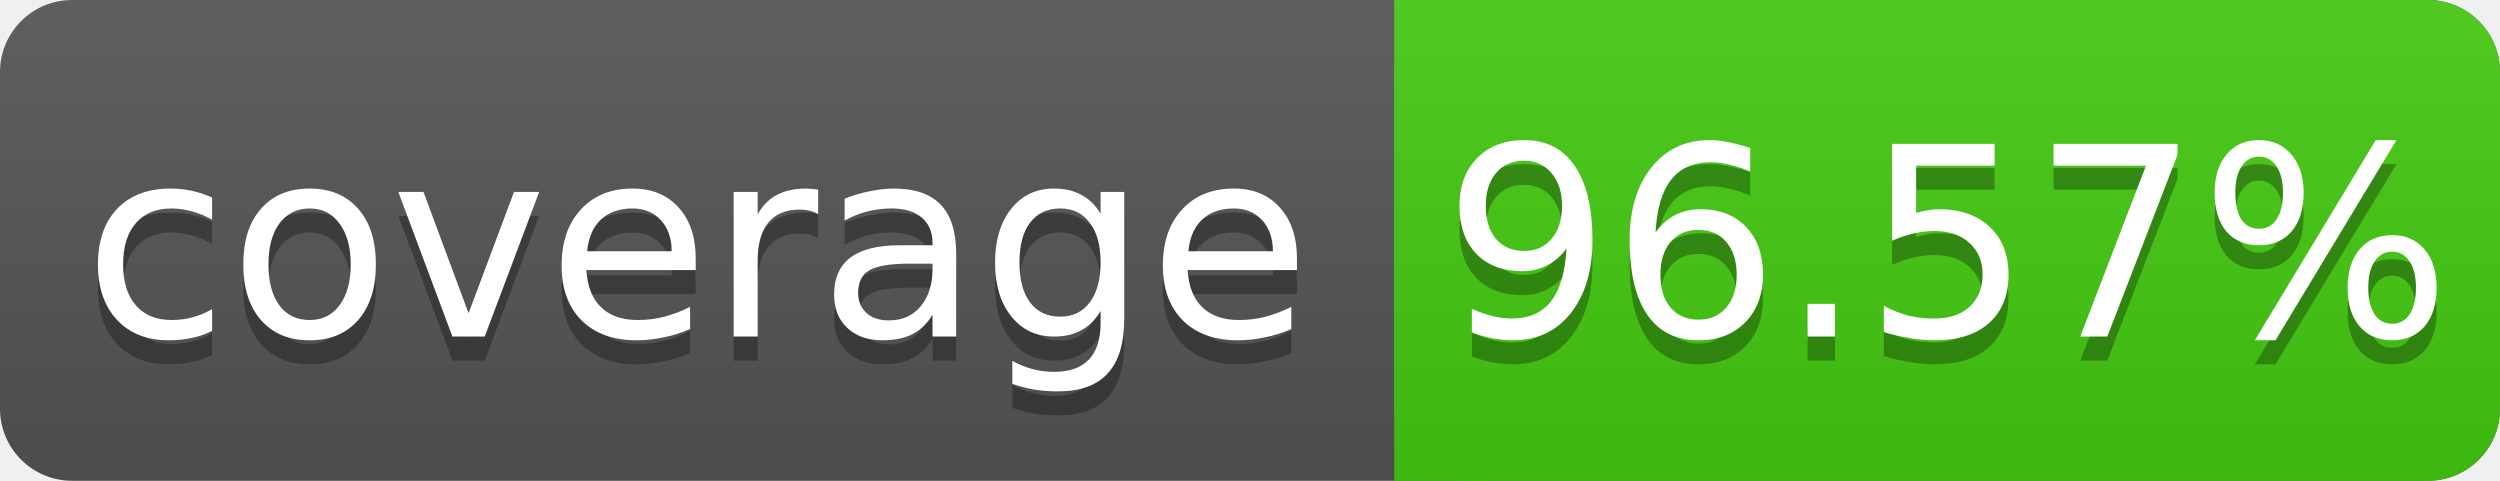
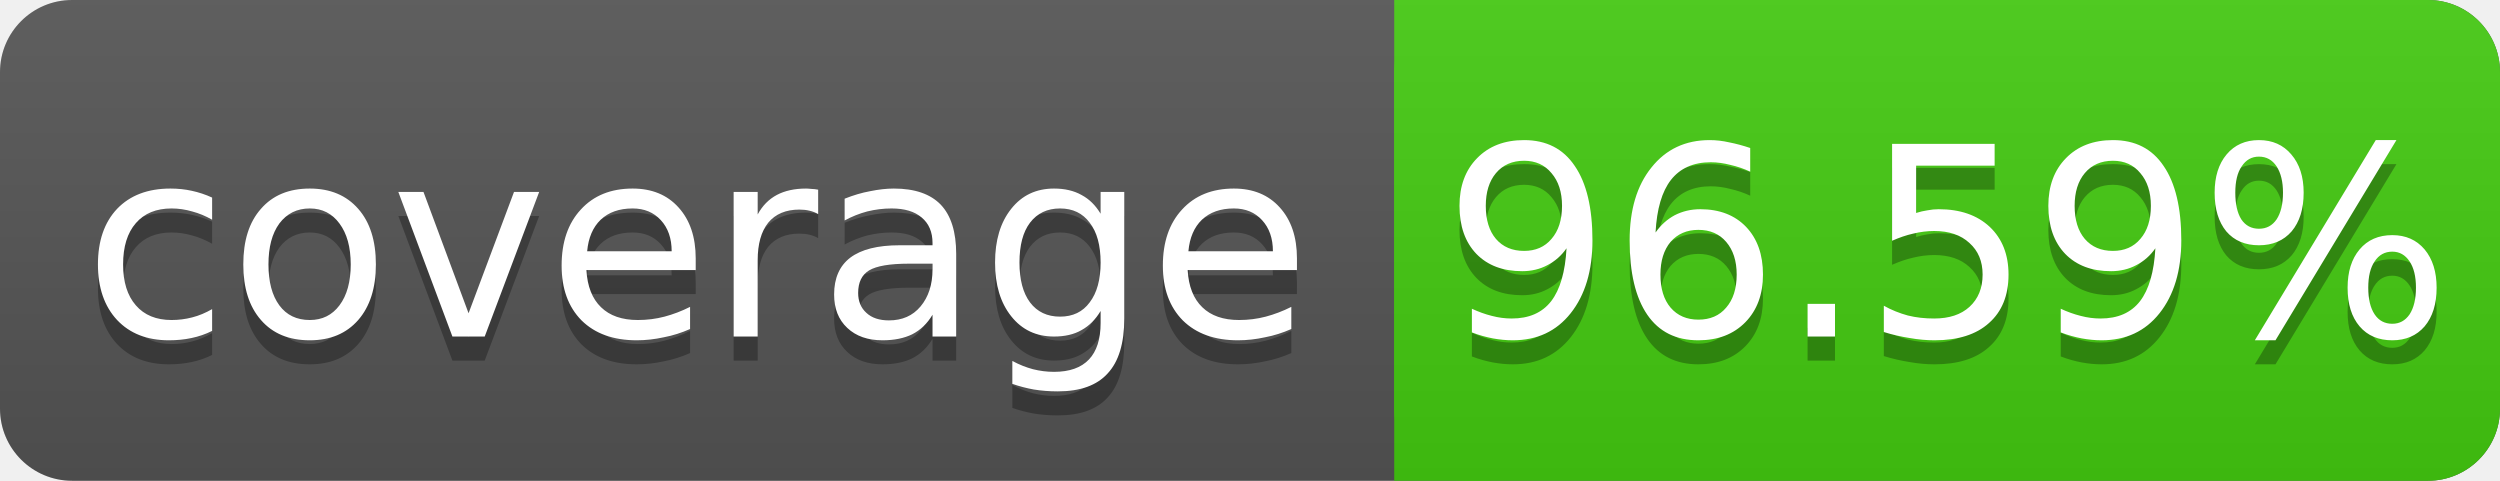
<svg xmlns="http://www.w3.org/2000/svg" width="104" height="20">
  <linearGradient id="s" x2="0" y2="100%">
    <stop offset="0" stop-color="#bbb" stop-opacity=".1" />
    <stop offset="1" stop-opacity=".1" />
  </linearGradient>
  <rect rx="3" width="104" height="20" fill="#555" />
  <rect rx="3" x="58" width="46" height="20" fill="#4c1" />
  <rect x="58" width="4" height="20" fill="#4c1" />
  <rect rx="3" width="104" height="20" fill="url(#s)" />
  <g fill="#fff" text-anchor="middle" font-family="DejaVu Sans,Verdana,Geneva,sans-serif" font-size="11">
    <text x="29" y="15" fill="#010101" fill-opacity=".3">coverage</text>
    <text x="29" y="14">coverage</text>
-     <text x="81" y="15" fill="#010101" fill-opacity=".3">96.57%</text>
-     <text x="81" y="14">96.57%</text>
+     <text x="81" y="15" fill="#010101" fill-opacity=".3">96.59%</text>
+     <text x="81" y="14">96.59%</text>
  </g>
</svg>
